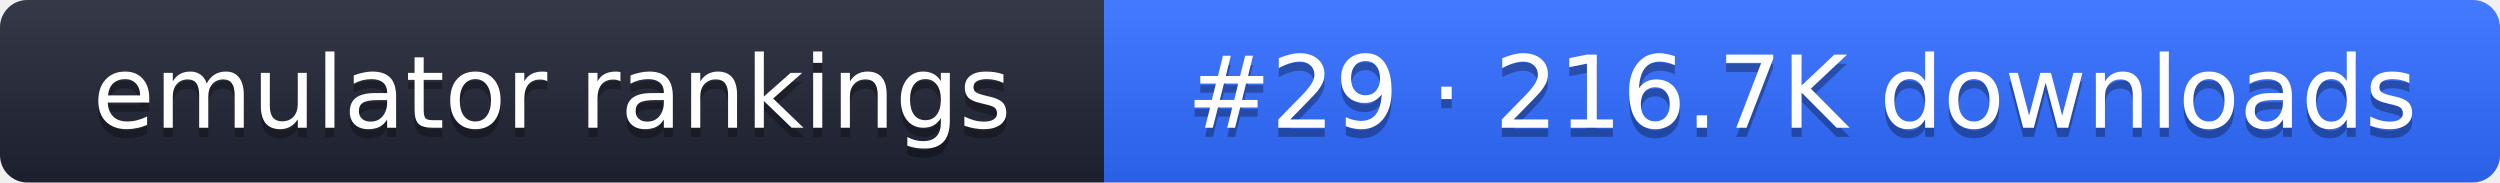
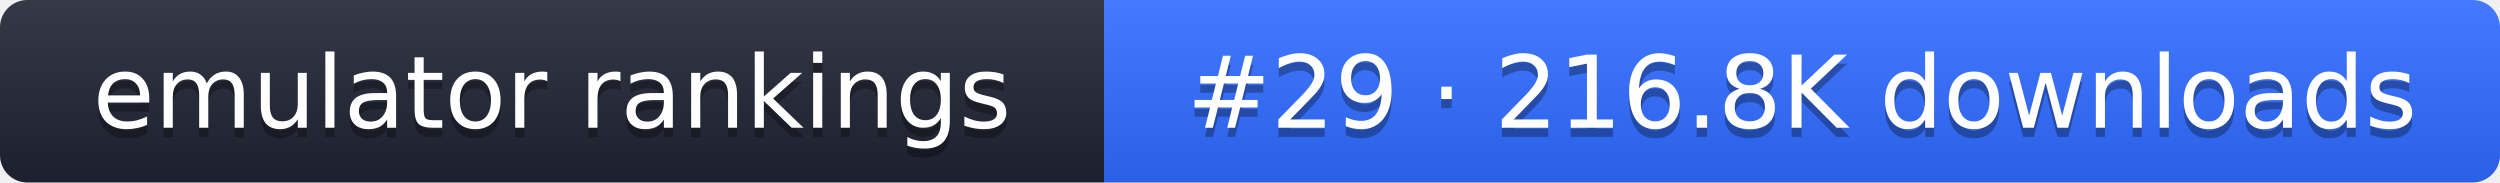
- <svg xmlns="http://www.w3.org/2000/svg" width="274" height="20" role="img" aria-label="emulator rankings: #29 · 216.7K downloads">
+ <svg xmlns="http://www.w3.org/2000/svg" width="274" height="20" role="img" aria-label="emulator rankings: #29 · 216.8K downloads">
  <linearGradient id="g" x2="0" y2="100%">
    <stop offset="0" stop-color="#fff" stop-opacity=".1" />
    <stop offset="1" stop-opacity=".1" />
  </linearGradient>
  <clipPath id="r">
    <rect width="274" height="20" rx="3" fill="#fff" />
  </clipPath>
  <g clip-path="url(#r)">
    <rect width="121" height="20" fill="#1f2433" />
    <rect x="121" width="153" height="20" fill="#2f6bff" />
    <rect width="274" height="20" fill="url(#g)" />
  </g>
  <g fill="#fff" text-anchor="middle" font-family="Verdana,DejaVu Sans,sans-serif" font-size="11">
    <text x="60.5" y="15" fill="#010101" fill-opacity=".3">emulator rankings</text>
    <text x="60.5" y="14">emulator rankings</text>
-     <text x="197.5" y="15" fill="#010101" fill-opacity=".3">#29 · 216.7K downloads</text>
-     <text x="197.5" y="14">#29 · 216.7K downloads</text>
+     <text x="197.5" y="15" fill="#010101" fill-opacity=".3">#29 · 216.8K downloads</text>
+     <text x="197.5" y="14">#29 · 216.8K downloads</text>
  </g>
</svg>
